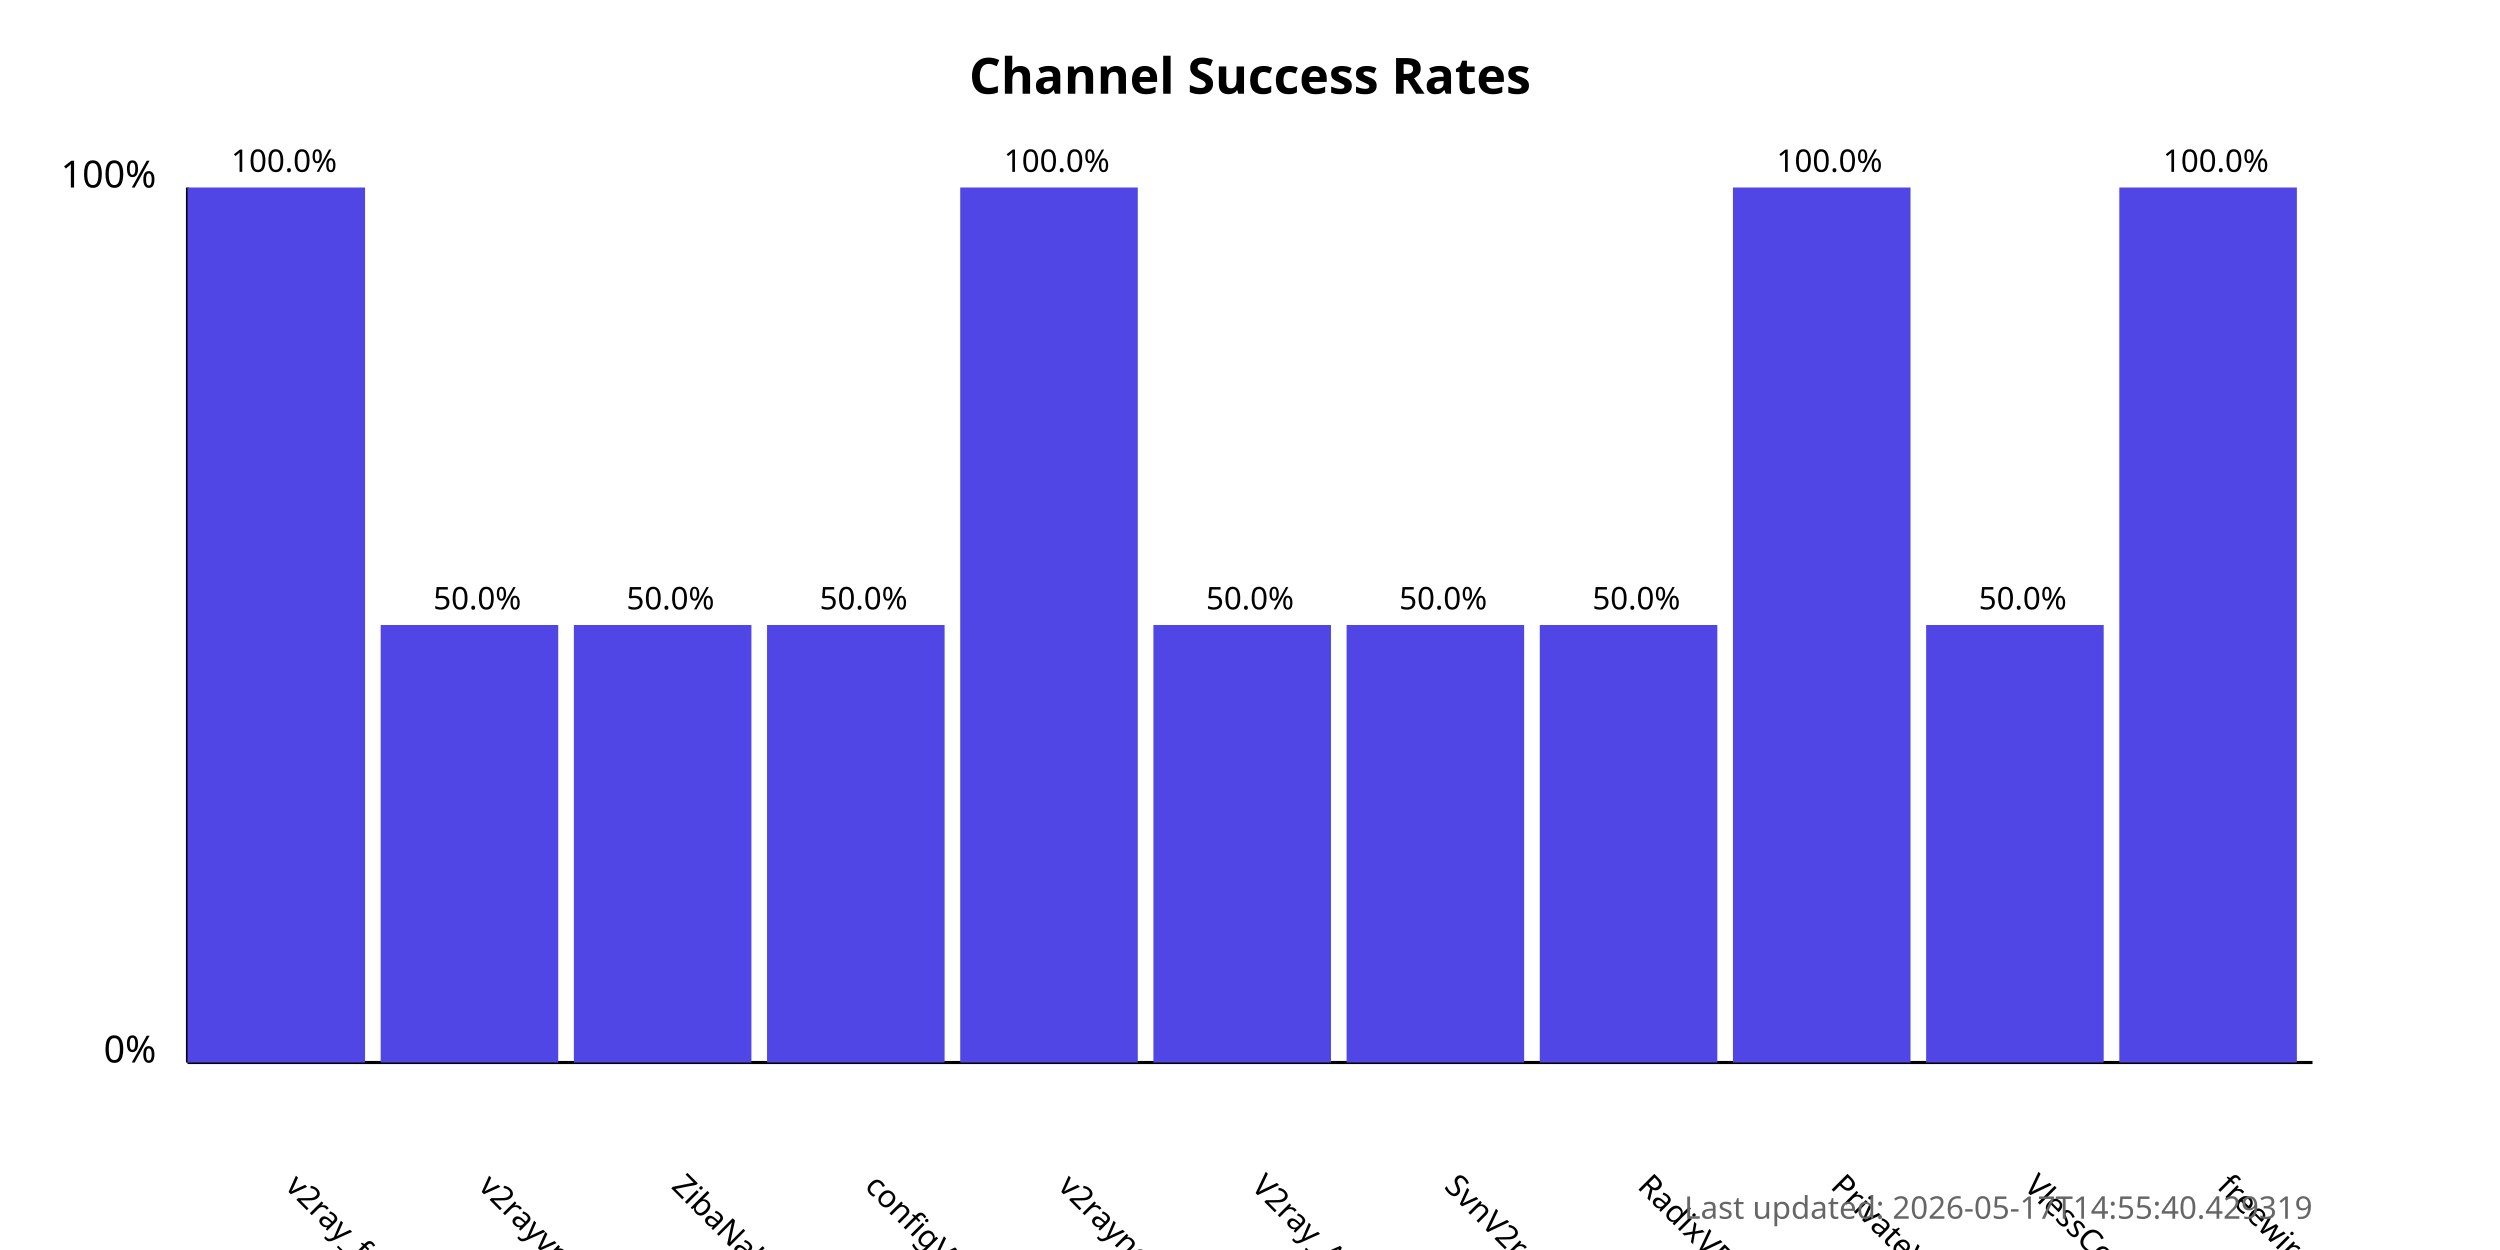
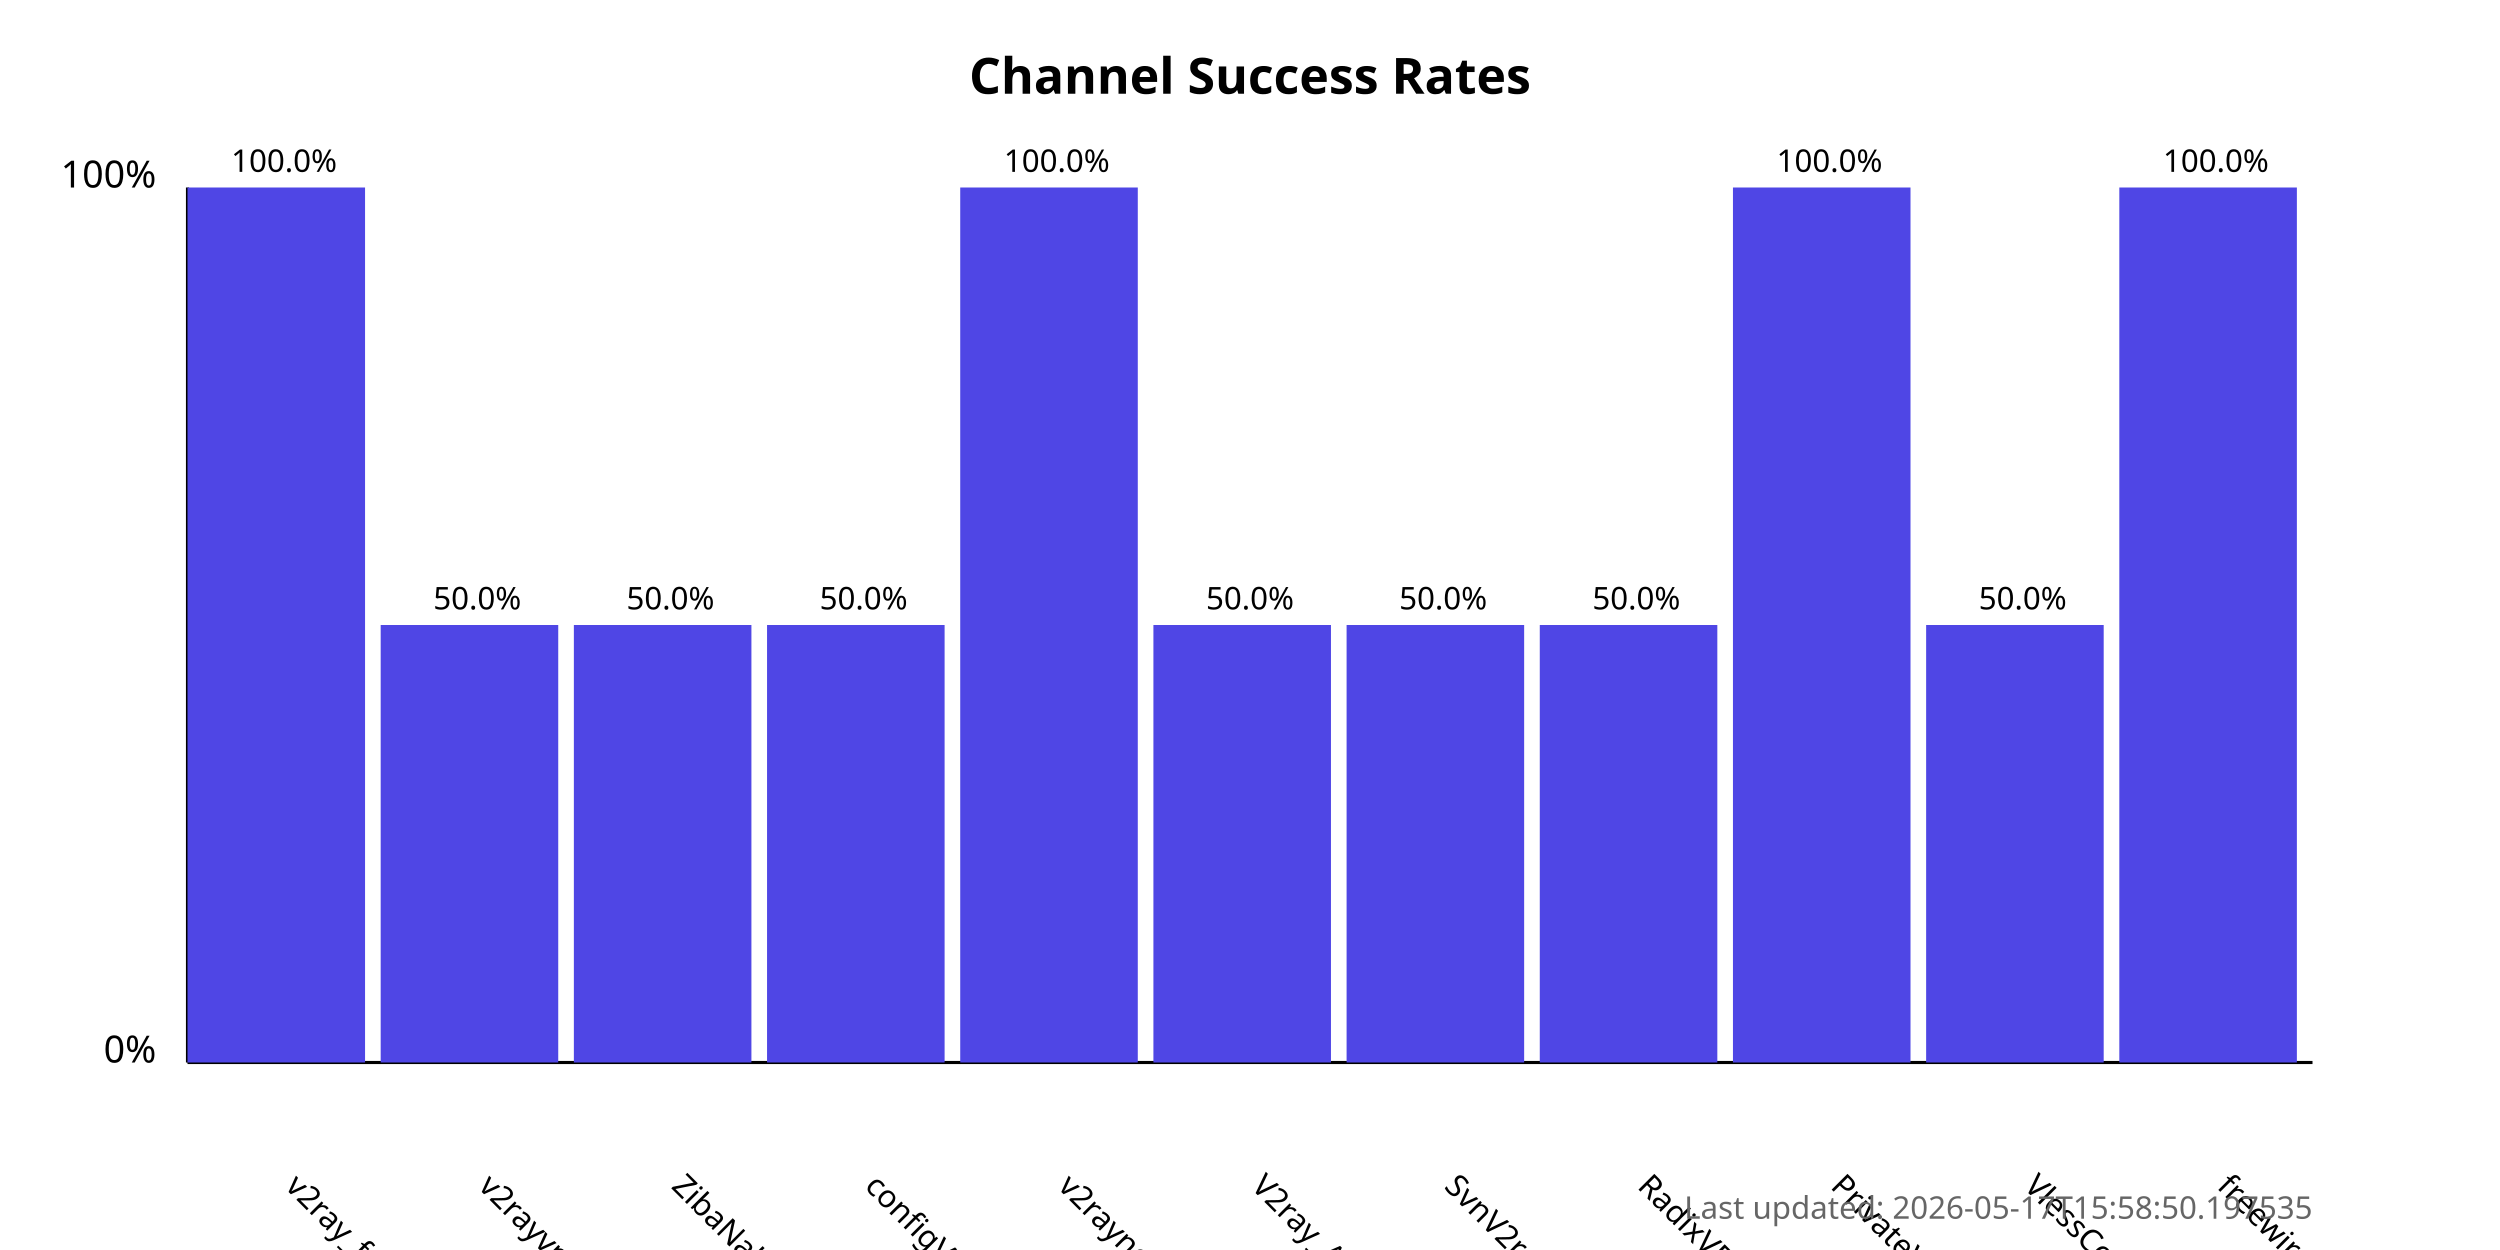
<svg xmlns="http://www.w3.org/2000/svg" width="800" height="400">
  <style>
            .chart-title { font: bold 16px sans-serif; }
            .axis-label { font: 12px sans-serif; }
            .tick-label { font: 10px sans-serif; }
            .bar { fill: #4f46e5; }
            .bar:hover { fill: #6366f1; }
            .timestamp { font: 10px sans-serif; fill: #666; }
        </style>
  <text x="400.0" y="30" text-anchor="middle" class="chart-title">
            Channel Success Rates
        </text>
  <line x1="60" y1="340" x2="60" y2="60" stroke="black" stroke-width="1" />
  <line x1="60" y1="340" x2="740" y2="340" stroke="black" stroke-width="1" />
  <text x="50" y="340" text-anchor="end" class="axis-label">0%</text>
  <text x="50" y="60" text-anchor="end" class="axis-label">100%</text>
  <g>
    <rect x="60" y="60.0" width="56.818" height="280.0" class="bar" />
    <text x="90.909" y="380" transform="rotate(45, 90.90909, 380)" text-anchor="start" class="tick-label">
                v2ray_free_conf
            </text>
    <text x="90.909" y="55.0" text-anchor="middle" class="tick-label">
                100.0%
            </text>
  </g>
  <g>
    <rect x="121.818" y="200.0" width="56.818" height="140.0" class="bar" />
    <text x="152.727" y="380" transform="rotate(45, 152.7273, 380)" text-anchor="start" class="tick-label">
                v2rayvpno
            </text>
    <text x="152.727" y="195.0" text-anchor="middle" class="tick-label">
                50.0%
            </text>
  </g>
  <g>
    <rect x="183.636" y="200.0" width="56.818" height="140.0" class="bar" />
    <text x="214.545" y="380" transform="rotate(45, 214.5455, 380)" text-anchor="start" class="tick-label">
                ZibaNabz
            </text>
    <text x="214.545" y="195.0" text-anchor="middle" class="tick-label">
                50.0%
            </text>
  </g>
  <g>
    <rect x="245.455" y="200.0" width="56.818" height="140.0" class="bar" />
    <text x="276.364" y="380" transform="rotate(45, 276.3636, 380)" text-anchor="start" class="tick-label">
                configV2rayForFree
            </text>
    <text x="276.364" y="195.0" text-anchor="middle" class="tick-label">
                50.0%
            </text>
  </g>
  <g>
    <rect x="307.273" y="60.0" width="56.818" height="280.0" class="bar" />
    <text x="338.182" y="380" transform="rotate(45, 338.1818, 380)" text-anchor="start" class="tick-label">
                v2rayngvpn
            </text>
    <text x="338.182" y="55.0" text-anchor="middle" class="tick-label">
                100.0%
            </text>
  </g>
  <g>
    <rect x="369.091" y="200.0" width="56.818" height="140.0" class="bar" />
    <text x="400.0" y="380" transform="rotate(45, 400.0, 380)" text-anchor="start" class="tick-label">
                V2ray_Alpha
            </text>
    <text x="400.0" y="195.0" text-anchor="middle" class="tick-label">
                50.0%
            </text>
  </g>
  <g>
    <rect x="430.909" y="200.0" width="56.818" height="140.0" class="bar" />
    <text x="461.818" y="380" transform="rotate(45, 461.8182, 380)" text-anchor="start" class="tick-label">
                SvnV2ray
            </text>
    <text x="461.818" y="195.0" text-anchor="middle" class="tick-label">
                50.0%
            </text>
  </g>
  <g>
    <rect x="492.727" y="200.0" width="56.818" height="140.0" class="bar" />
    <text x="523.636" y="380" transform="rotate(45, 523.6364, 380)" text-anchor="start" class="tick-label">
                RadixVPN
            </text>
    <text x="523.636" y="195.0" text-anchor="middle" class="tick-label">
                50.0%
            </text>
  </g>
  <g>
    <rect x="554.545" y="60.0" width="56.818" height="280.0" class="bar" />
    <text x="585.455" y="380" transform="rotate(45, 585.4545, 380)" text-anchor="start" class="tick-label">
                PrivateVPNs
            </text>
    <text x="585.455" y="55.0" text-anchor="middle" class="tick-label">
                100.0%
            </text>
  </g>
  <g>
    <rect x="616.364" y="200.0" width="56.818" height="140.0" class="bar" />
    <text x="647.273" y="380" transform="rotate(45, 647.2727, 380)" text-anchor="start" class="tick-label">
                VlessConfig
            </text>
    <text x="647.273" y="195.0" text-anchor="middle" class="tick-label">
                50.0%
            </text>
  </g>
  <g>
    <rect x="678.182" y="60.0" width="56.818" height="280.0" class="bar" />
    <text x="709.091" y="380" transform="rotate(45, 709.0909, 380)" text-anchor="start" class="tick-label">
                freewireguard
            </text>
    <text x="709.091" y="55.0" text-anchor="middle" class="tick-label">
                100.0%
            </text>
  </g>
  <text x="740" y="390" text-anchor="end" class="timestamp">
-             Last updated: 2026-05-17T14:55:40.429319
+             Last updated: 2026-05-17T15:58:50.197535
        </text>
</svg>
